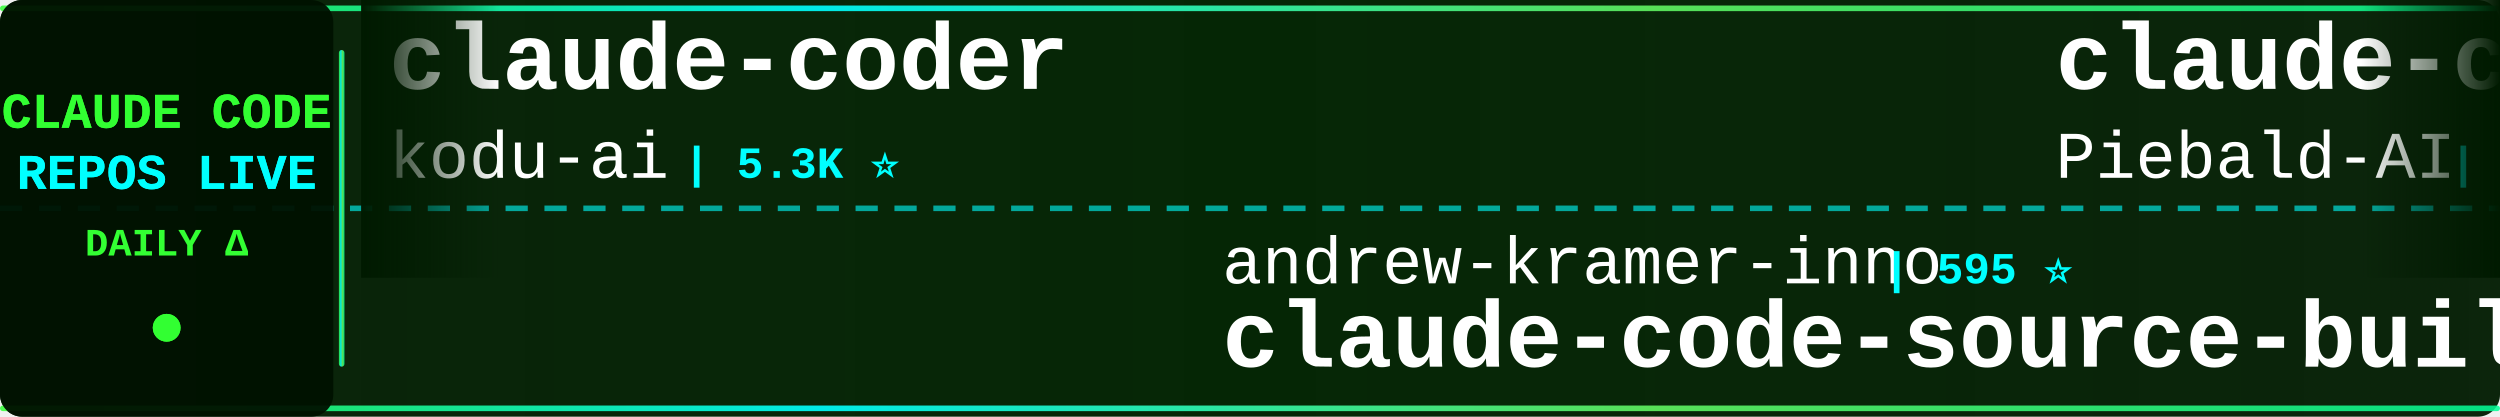
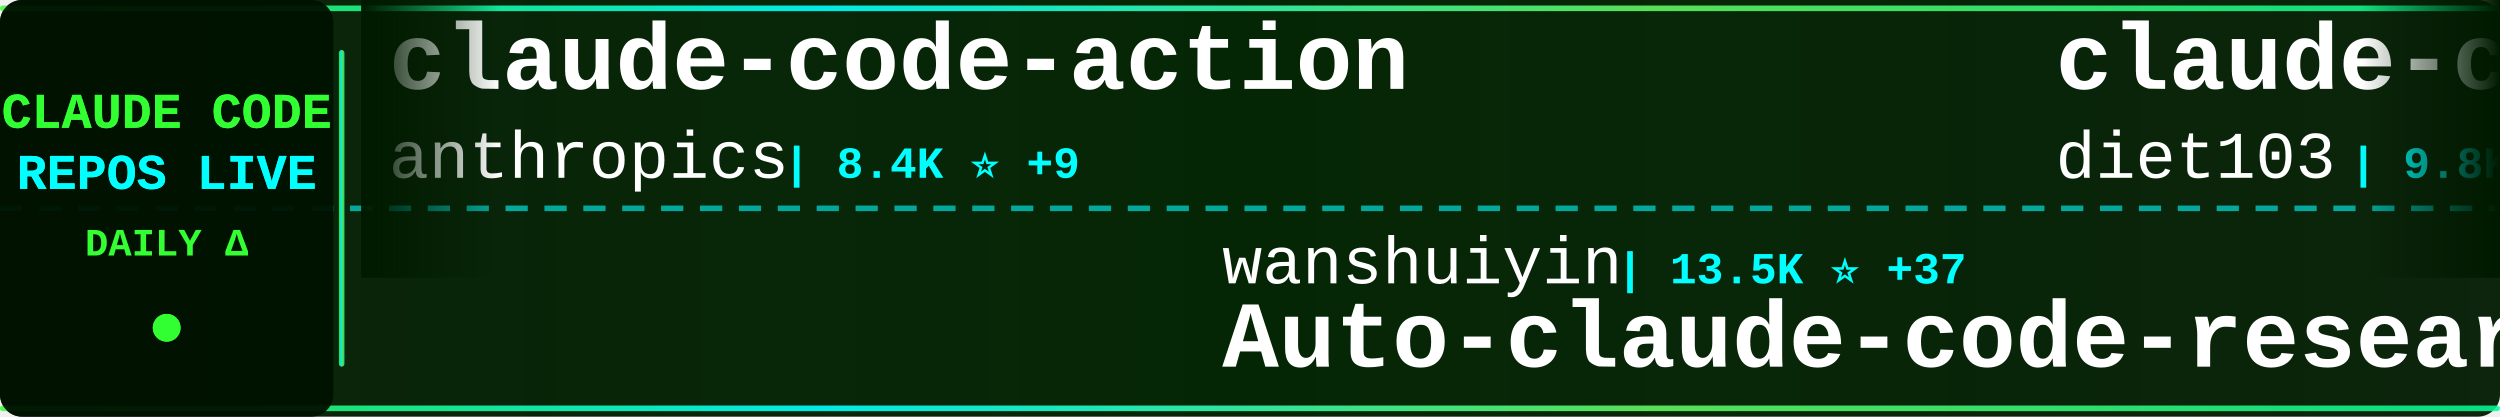
<svg xmlns="http://www.w3.org/2000/svg" width="900" height="150">
  <defs>
    <linearGradient id="tickerBg" x1="0%" y1="0%" x2="100%" y2="0%">
      <stop offset="0%" style="stop-color:#001a00;stop-opacity:0.95" />
      <stop offset="50%" style="stop-color:#002200;stop-opacity:0.98" />
      <stop offset="100%" style="stop-color:#001a00;stop-opacity:0.95" />
    </linearGradient>
    <linearGradient id="borderGrad" x1="0%" y1="0%" x2="100%" y2="0%">
      <stop offset="0%" style="stop-color:#33ff33;stop-opacity:0.85">
        <animate attributeName="stop-opacity" values="0.85;1;0.85" dur="2s" repeatCount="indefinite" />
      </stop>
      <stop offset="33%" style="stop-color:#00ffff;stop-opacity:0.9">
        <animate attributeName="stop-opacity" values="0.9;1;0.9" dur="2.2s" repeatCount="indefinite" />
      </stop>
      <stop offset="66%" style="stop-color:#66ff66;stop-opacity:0.85">
        <animate attributeName="stop-opacity" values="0.85;1;0.85" dur="1.8s" repeatCount="indefinite" />
      </stop>
      <stop offset="100%" style="stop-color:#00ff99;stop-opacity:0.85">
        <animate attributeName="stop-opacity" values="0.85;1;0.85" dur="2s" repeatCount="indefinite" />
      </stop>
    </linearGradient>
    <filter id="textGlow">
      <feGaussianBlur stdDeviation="0.1" result="coloredBlur" />
      <feMerge>
        <feMergeNode in="coloredBlur" />
        <feMergeNode in="SourceGraphic" />
      </feMerge>
    </filter>
    <filter id="metricGlow">
      <feGaussianBlur stdDeviation="0.2" result="coloredBlur" />
      <feMerge>
        <feMergeNode in="coloredBlur" />
        <feMergeNode in="SourceGraphic" />
      </feMerge>
    </filter>
    <linearGradient id="leftFade" x1="0%" y1="0%" x2="100%" y2="0%">
      <stop offset="0%" style="stop-color:#001a00;stop-opacity:1" />
      <stop offset="100%" style="stop-color:#001a00;stop-opacity:0" />
    </linearGradient>
    <linearGradient id="rightFade" x1="0%" y1="0%" x2="100%" y2="0%">
      <stop offset="0%" style="stop-color:#001a00;stop-opacity:0" />
      <stop offset="100%" style="stop-color:#001a00;stop-opacity:1" />
    </linearGradient>
  </defs>
  <rect width="900" height="150" fill="url(#tickerBg)" rx="8" />
  <rect x="0" y="2" width="900" height="2" fill="url(#borderGrad)" rx="1" />
  <rect x="0" y="146" width="900" height="2" fill="url(#borderGrad)" rx="1" />
  <line x1="0" y1="75" x2="900" y2="75" stroke="#00ffff" stroke-width="2" stroke-dasharray="8 6" opacity="0.6" />
  <rect x="0" y="0" width="120" height="150" fill="#001100" opacity="0.95" rx="8" />
  <text x="60" y="46" font-family="'Courier New', monospace" font-size="18" font-weight="bold" fill="#33ff33" text-anchor="middle" filter="url(#textGlow)">
    CLAUDE CODE
  </text>
  <text x="60" y="68" font-family="'Courier New', monospace" font-size="18" font-weight="bold" fill="#00ffff" text-anchor="middle" filter="url(#textGlow)">
    REPOS LIVE
  </text>
  <text x="60" y="92" font-family="'Courier New', monospace" font-size="14" font-weight="bold" fill="#33ff33" text-anchor="middle">
    DAILY Δ
  </text>
  <circle cx="60" cy="118" r="5" fill="#33ff33" filter="url(#metricGlow)">
    <animate attributeName="r" values="4;6;4" dur="1.5s" repeatCount="indefinite" />
    <animate attributeName="opacity" values="0.6;1;0.6" dur="1.5s" repeatCount="indefinite" />
  </circle>
  <rect x="122" y="18" width="2" height="114" fill="url(#borderGrad)" rx="1" />
  <clipPath id="tickerClip">
    <rect x="130" y="0" width="770" height="150" />
  </clipPath>
  <g clip-path="url(#tickerClip)">
    <g id="tickerItems">
      <animateTransform attributeName="transform" attributeType="XML" type="translate" from="0 0" to="-3000 0" dur="54s" repeatCount="indefinite" />
      <g transform="translate(0, 0)">
-         <text x="140" y="32" font-family="'Courier New', monospace" font-size="34" font-weight="bold" fill="#ffffff">claude-coder</text>
-         <text x="140" y="64" font-family="'Courier New', monospace" font-size="24" font-weight="normal" fill="#ffffff" opacity="1.0">kodu-ai</text>
-         <text x="246" y="64" font-family="'Courier New', monospace" font-size="16" font-weight="bold" fill="#00ffff"> | 5.3K ⭐</text>
+         <text x="140" y="32" font-family="'Courier New', monospace" font-size="34" font-weight="bold" fill="#ffffff">claude-code-action</text>
+         <text x="140" y="64" font-family="'Courier New', monospace" font-size="24" font-weight="normal" fill="#ffffff" opacity="1.0">anthropics</text>
+         <text x="282" y="64" font-family="'Courier New', monospace" font-size="16" font-weight="bold" fill="#00ffff"> | 8.4K ⭐ +9</text>
      </g>
      <g transform="translate(300, 0)">
-         <text x="140" y="102" font-family="'Courier New', monospace" font-size="24" font-weight="normal" fill="#ffffff" opacity="1.0">andrew-kramer-inno</text>
-         <text x="378" y="102" font-family="'Courier New', monospace" font-size="16" font-weight="bold" fill="#00ffff"> | 595 ⭐</text>
-         <text x="140" y="132" font-family="'Courier New', monospace" font-size="34" font-weight="bold" fill="#ffffff">claude-code-source-build</text>
+         <text x="140" y="102" font-family="'Courier New', monospace" font-size="24" font-weight="normal" fill="#ffffff" opacity="1.0">wanshuiyin</text>
+         <text x="282" y="102" font-family="'Courier New', monospace" font-size="16" font-weight="bold" fill="#00ffff"> | 13.5K ⭐ +37</text>
+         <text x="140" y="132" font-family="'Courier New', monospace" font-size="34" font-weight="bold" fill="#ffffff">Auto-claude-code-researc...</text>
      </g>
      <g transform="translate(600, 0)">
-         <text x="140" y="32" font-family="'Courier New', monospace" font-size="34" font-weight="bold" fill="#ffffff">claude-code-system-promp...</text>
-         <text x="140" y="64" font-family="'Courier New', monospace" font-size="24" font-weight="normal" fill="#ffffff" opacity="1.0">Piebald-AI</text>
-         <text x="282" y="64" font-family="'Courier New', monospace" font-size="16" font-weight="bold" fill="#00ffff"> | 11.9K ⭐ +24</text>
+         <text x="140" y="32" font-family="'Courier New', monospace" font-size="34" font-weight="bold" fill="#ffffff">claude-code-infrastructu...</text>
+         <text x="140" y="64" font-family="'Courier New', monospace" font-size="24" font-weight="normal" fill="#ffffff" opacity="1.0">diet103</text>
+         <text x="246" y="64" font-family="'Courier New', monospace" font-size="16" font-weight="bold" fill="#00ffff"> | 9.8K ⭐ +14</text>
      </g>
      <g transform="translate(900, 0)">
-         <text x="140" y="102" font-family="'Courier New', monospace" font-size="24" font-weight="normal" fill="#ffffff" opacity="1.0">AICoderTudou</text>
-         <text x="306" y="102" font-family="'Courier New', monospace" font-size="16" font-weight="bold" fill="#00ffff"> | 498 ⭐</text>
-         <text x="140" y="132" font-family="'Courier New', monospace" font-size="34" font-weight="bold" fill="#ffffff">claude-code-tudou</text>
+         <text x="140" y="102" font-family="'Courier New', monospace" font-size="24" font-weight="normal" fill="#ffffff" opacity="1.0">777genius</text>
+         <text x="270" y="102" font-family="'Courier New', monospace" font-size="16" font-weight="bold" fill="#00ffff"> | 919 ⭐</text>
+         <text x="140" y="132" font-family="'Courier New', monospace" font-size="34" font-weight="bold" fill="#ffffff">claude-code-source-code</text>
      </g>
      <g transform="translate(1200, 0)">
-         <text x="140" y="32" font-family="'Courier New', monospace" font-size="34" font-weight="bold" fill="#ffffff">claude-code-proxy</text>
-         <text x="140" y="64" font-family="'Courier New', monospace" font-size="24" font-weight="normal" fill="#ffffff" opacity="1.0">1rgs</text>
-         <text x="210" y="64" font-family="'Courier New', monospace" font-size="16" font-weight="bold" fill="#00ffff"> | 3.7K ⭐ +2</text>
+         <text x="140" y="32" font-family="'Courier New', monospace" font-size="34" font-weight="bold" fill="#ffffff">claude-code-my-workflow</text>
+         <text x="140" y="64" font-family="'Courier New', monospace" font-size="24" font-weight="normal" fill="#ffffff" opacity="1.0">pedrohcgs</text>
+         <text x="270" y="64" font-family="'Courier New', monospace" font-size="16" font-weight="bold" fill="#00ffff"> | 1.4K ⭐</text>
      </g>
      <g transform="translate(1500, 0)">
-         <text x="140" y="102" font-family="'Courier New', monospace" font-size="24" font-weight="normal" fill="#ffffff" opacity="1.0">repowise-dev</text>
-         <text x="306" y="102" font-family="'Courier New', monospace" font-size="16" font-weight="bold" fill="#00ffff"> | 1.2K ⭐ +1</text>
-         <text x="140" y="132" font-family="'Courier New', monospace" font-size="34" font-weight="bold" fill="#ffffff">claude-code-prompts</text>
+         <text x="140" y="102" font-family="'Courier New', monospace" font-size="24" font-weight="normal" fill="#ffffff" opacity="1.0">feiskyer</text>
+         <text x="258" y="102" font-family="'Courier New', monospace" font-size="16" font-weight="bold" fill="#00ffff"> | 1.6K ⭐ +1</text>
+         <text x="140" y="132" font-family="'Courier New', monospace" font-size="34" font-weight="bold" fill="#ffffff">claude-code-settings</text>
      </g>
      <g transform="translate(1800, 0)">
-         <text x="140" y="32" font-family="'Courier New', monospace" font-size="34" font-weight="bold" fill="#ffffff">claude-code-security-rev...</text>
+         <text x="140" y="32" font-family="'Courier New', monospace" font-size="34" font-weight="bold" fill="#ffffff">skills</text>
        <text x="140" y="64" font-family="'Courier New', monospace" font-size="24" font-weight="normal" fill="#ffffff" opacity="1.0">anthropics</text>
-         <text x="282" y="64" font-family="'Courier New', monospace" font-size="16" font-weight="bold" fill="#00ffff"> | 5.6K ⭐ +10</text>
+         <text x="282" y="64" font-family="'Courier New', monospace" font-size="16" font-weight="bold" fill="#00ffff"> | 161.9K ⭐ +374</text>
      </g>
      <g transform="translate(2100, 0)">
-         <text x="140" y="102" font-family="'Courier New', monospace" font-size="24" font-weight="normal" fill="#ffffff" opacity="1.0">VILA-Lab</text>
-         <text x="258" y="102" font-family="'Courier New', monospace" font-size="16" font-weight="bold" fill="#00ffff"> | 1.9K ⭐ +22</text>
-         <text x="140" y="132" font-family="'Courier New', monospace" font-size="34" font-weight="bold" fill="#ffffff">Dive-into-Claude-Code</text>
+         <text x="140" y="102" font-family="'Courier New', monospace" font-size="24" font-weight="normal" fill="#ffffff" opacity="1.0">ChinaSiro</text>
+         <text x="270" y="102" font-family="'Courier New', monospace" font-size="16" font-weight="bold" fill="#00ffff"> | 9.6K ⭐ +3</text>
+         <text x="140" y="132" font-family="'Courier New', monospace" font-size="34" font-weight="bold" fill="#ffffff">claude-code-sourcemap</text>
      </g>
      <g transform="translate(2400, 0)">
-         <text x="140" y="32" font-family="'Courier New', monospace" font-size="34" font-weight="bold" fill="#ffffff">learn-claude-code</text>
-         <text x="140" y="64" font-family="'Courier New', monospace" font-size="24" font-weight="normal" fill="#ffffff" opacity="1.0">shareAI-lab</text>
-         <text x="294" y="64" font-family="'Courier New', monospace" font-size="16" font-weight="bold" fill="#00ffff"> | 71.3K ⭐ +117</text>
+         <text x="140" y="32" font-family="'Courier New', monospace" font-size="34" font-weight="bold" fill="#ffffff">oh-my-claudecode</text>
+         <text x="140" y="64" font-family="'Courier New', monospace" font-size="24" font-weight="normal" fill="#ffffff" opacity="1.0">Yeachan-Heo</text>
+         <text x="294" y="64" font-family="'Courier New', monospace" font-size="16" font-weight="bold" fill="#00ffff"> | 37.8K ⭐ +32</text>
      </g>
      <g transform="translate(2700, 0)">
-         <text x="140" y="102" font-family="'Courier New', monospace" font-size="24" font-weight="normal" fill="#ffffff" opacity="1.0">shanraisshan</text>
-         <text x="306" y="102" font-family="'Courier New', monospace" font-size="16" font-weight="bold" fill="#00ffff"> | 62.9K ⭐ +184</text>
-         <text x="140" y="132" font-family="'Courier New', monospace" font-size="34" font-weight="bold" fill="#ffffff">claude-code-best-practic...</text>
+         <text x="140" y="102" font-family="'Courier New', monospace" font-size="24" font-weight="normal" fill="#ffffff" opacity="1.0">RichardAtCT</text>
+         <text x="294" y="102" font-family="'Courier New', monospace" font-size="16" font-weight="bold" fill="#00ffff"> | 2.7K ⭐ +2</text>
+         <text x="140" y="132" font-family="'Courier New', monospace" font-size="34" font-weight="bold" fill="#ffffff">claude-code-telegram</text>
      </g>
      <g transform="translate(3000, 0)">
-         <text x="140" y="32" font-family="'Courier New', monospace" font-size="34" font-weight="bold" fill="#ffffff">claude-coder</text>
-         <text x="140" y="64" font-family="'Courier New', monospace" font-size="24" font-weight="normal" fill="#ffffff" opacity="1.0">kodu-ai</text>
-         <text x="246" y="64" font-family="'Courier New', monospace" font-size="16" font-weight="bold" fill="#00ffff"> | 5.3K ⭐</text>
+         <text x="140" y="32" font-family="'Courier New', monospace" font-size="34" font-weight="bold" fill="#ffffff">claude-code-action</text>
+         <text x="140" y="64" font-family="'Courier New', monospace" font-size="24" font-weight="normal" fill="#ffffff" opacity="1.0">anthropics</text>
+         <text x="282" y="64" font-family="'Courier New', monospace" font-size="16" font-weight="bold" fill="#00ffff"> | 8.4K ⭐ +9</text>
      </g>
      <g transform="translate(3300, 0)">
-         <text x="140" y="102" font-family="'Courier New', monospace" font-size="24" font-weight="normal" fill="#ffffff" opacity="1.0">andrew-kramer-inno</text>
-         <text x="378" y="102" font-family="'Courier New', monospace" font-size="16" font-weight="bold" fill="#00ffff"> | 595 ⭐</text>
-         <text x="140" y="132" font-family="'Courier New', monospace" font-size="34" font-weight="bold" fill="#ffffff">claude-code-source-build</text>
+         <text x="140" y="102" font-family="'Courier New', monospace" font-size="24" font-weight="normal" fill="#ffffff" opacity="1.0">wanshuiyin</text>
+         <text x="282" y="102" font-family="'Courier New', monospace" font-size="16" font-weight="bold" fill="#00ffff"> | 13.5K ⭐ +37</text>
+         <text x="140" y="132" font-family="'Courier New', monospace" font-size="34" font-weight="bold" fill="#ffffff">Auto-claude-code-researc...</text>
      </g>
      <g transform="translate(3600, 0)">
-         <text x="140" y="32" font-family="'Courier New', monospace" font-size="34" font-weight="bold" fill="#ffffff">claude-code-system-promp...</text>
-         <text x="140" y="64" font-family="'Courier New', monospace" font-size="24" font-weight="normal" fill="#ffffff" opacity="1.0">Piebald-AI</text>
-         <text x="282" y="64" font-family="'Courier New', monospace" font-size="16" font-weight="bold" fill="#00ffff"> | 11.9K ⭐ +24</text>
+         <text x="140" y="32" font-family="'Courier New', monospace" font-size="34" font-weight="bold" fill="#ffffff">claude-code-infrastructu...</text>
+         <text x="140" y="64" font-family="'Courier New', monospace" font-size="24" font-weight="normal" fill="#ffffff" opacity="1.0">diet103</text>
+         <text x="246" y="64" font-family="'Courier New', monospace" font-size="16" font-weight="bold" fill="#00ffff"> | 9.8K ⭐ +14</text>
      </g>
      <g transform="translate(3900, 0)">
-         <text x="140" y="102" font-family="'Courier New', monospace" font-size="24" font-weight="normal" fill="#ffffff" opacity="1.0">AICoderTudou</text>
-         <text x="306" y="102" font-family="'Courier New', monospace" font-size="16" font-weight="bold" fill="#00ffff"> | 498 ⭐</text>
-         <text x="140" y="132" font-family="'Courier New', monospace" font-size="34" font-weight="bold" fill="#ffffff">claude-code-tudou</text>
+         <text x="140" y="102" font-family="'Courier New', monospace" font-size="24" font-weight="normal" fill="#ffffff" opacity="1.0">777genius</text>
+         <text x="270" y="102" font-family="'Courier New', monospace" font-size="16" font-weight="bold" fill="#00ffff"> | 919 ⭐</text>
+         <text x="140" y="132" font-family="'Courier New', monospace" font-size="34" font-weight="bold" fill="#ffffff">claude-code-source-code</text>
      </g>
    </g>
  </g>
  <rect x="130" y="0" width="50" height="100" fill="url(#leftFade)" />
  <rect x="850" y="0" width="50" height="100" fill="url(#rightFade)" />
</svg>
